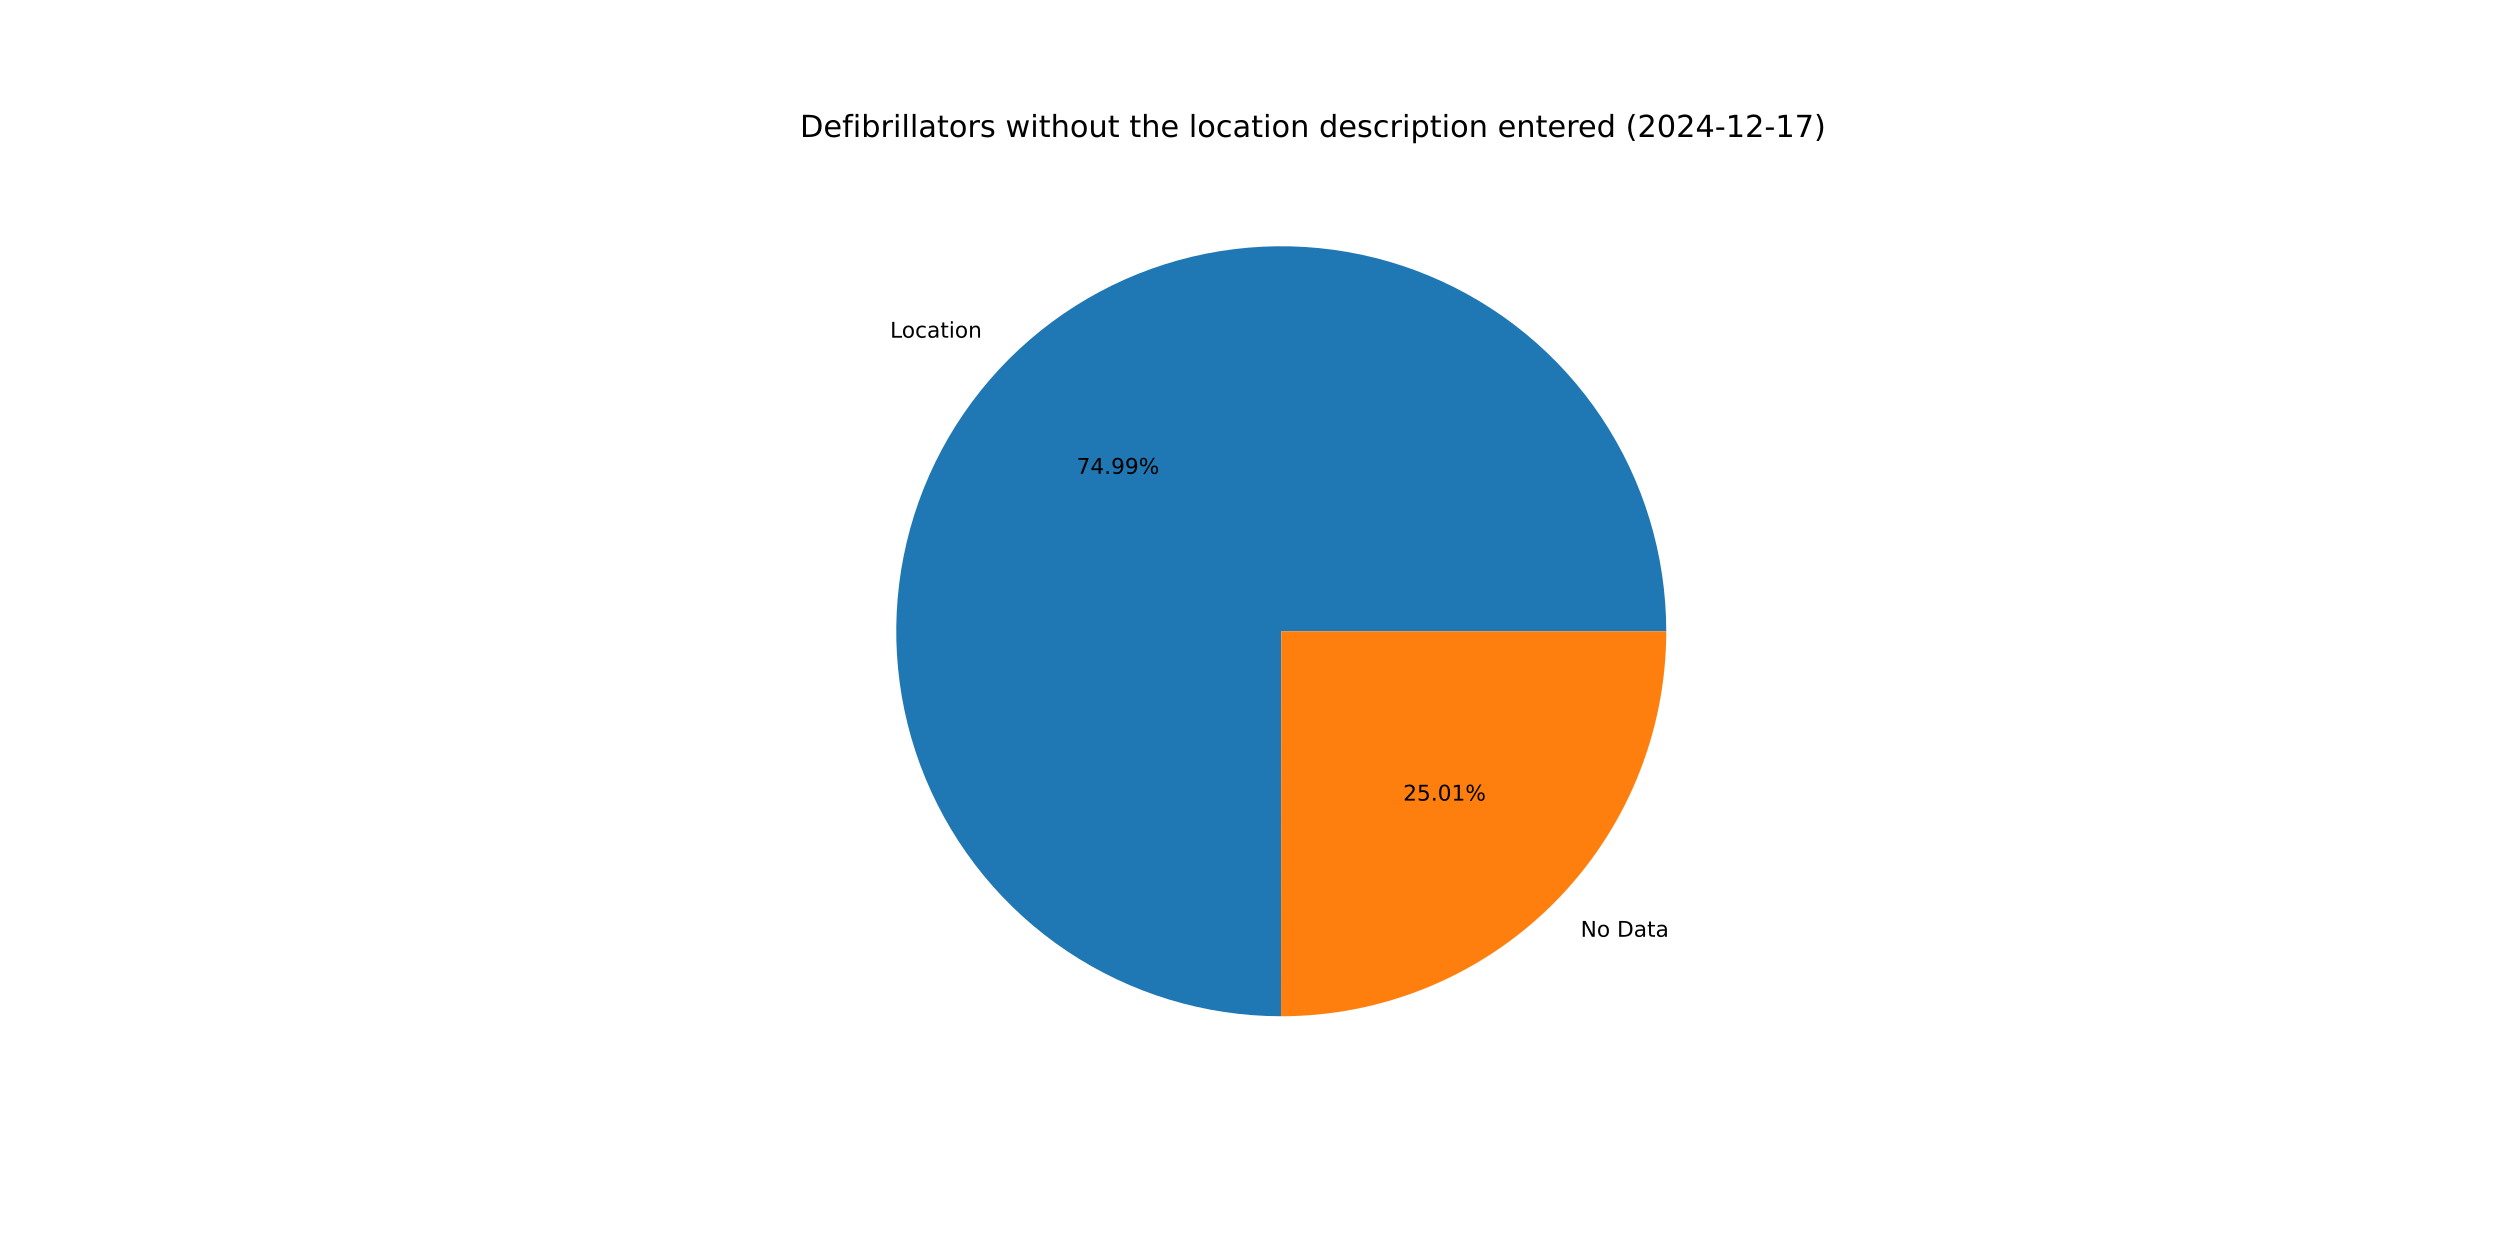
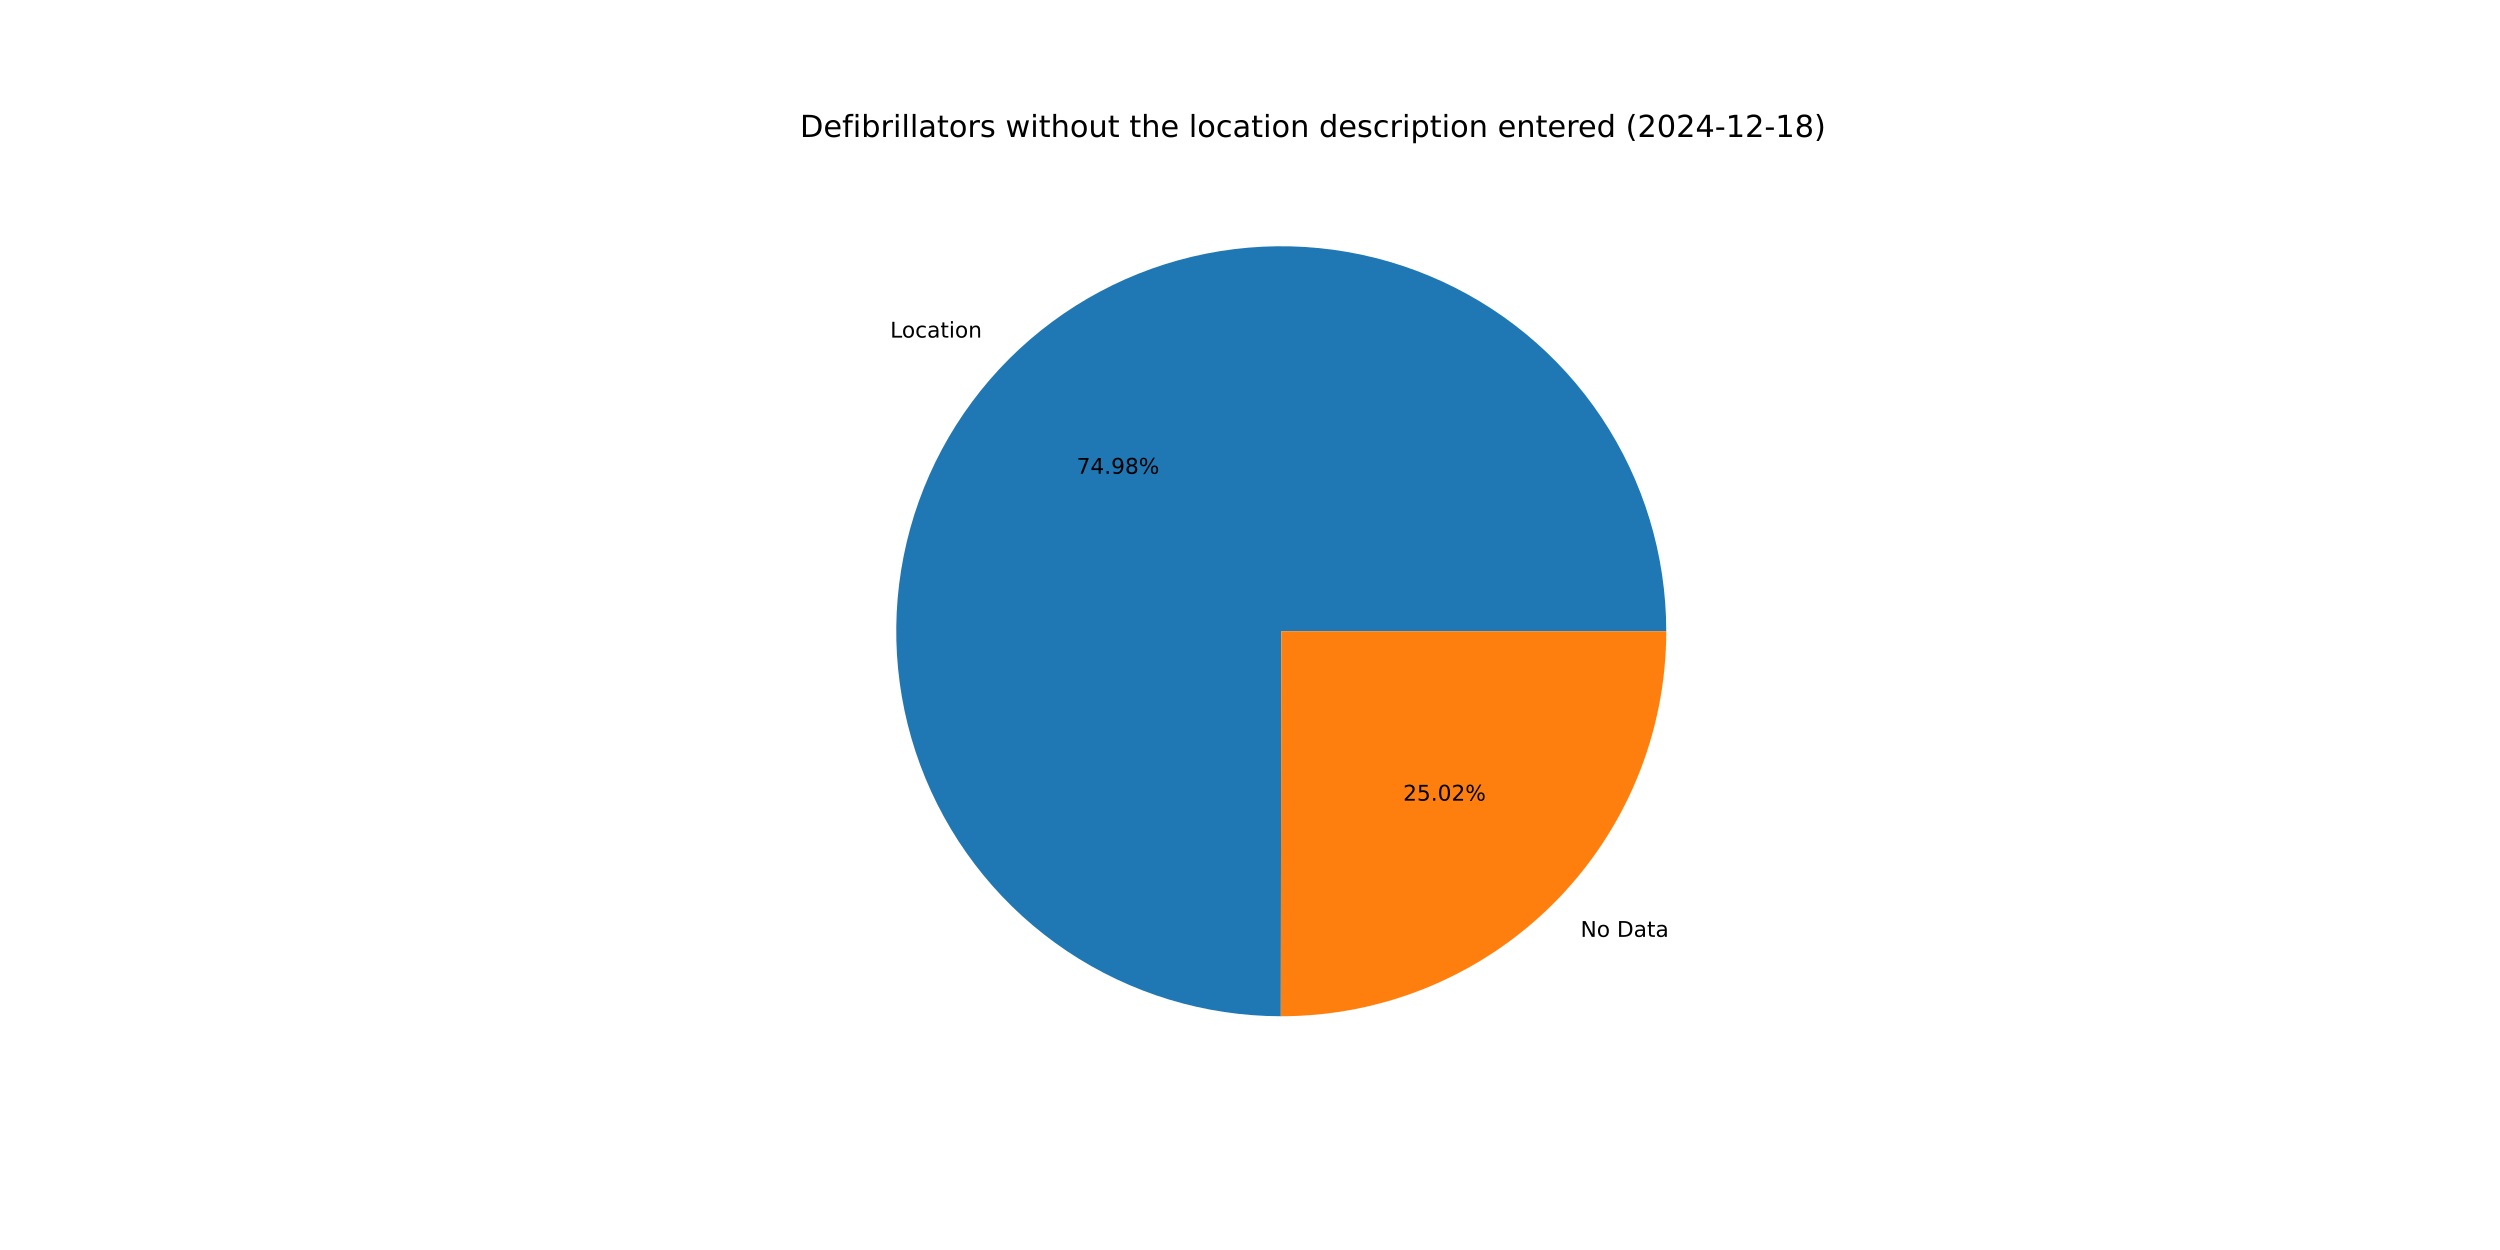
<svg xmlns="http://www.w3.org/2000/svg" xmlns:xlink="http://www.w3.org/1999/xlink" width="1152pt" height="576pt" viewBox="0 0 1152 576" version="1.1">
  <defs>
    <style type="text/css">*{stroke-linejoin: round; stroke-linecap: butt}</style>
  </defs>
  <g id="figure_1">
    <g id="patch_1">
      <path d="M 0 576  L 1152 576  L 1152 0  L 0 0  z " style="fill: #ffffff" />
    </g>
    <g id="axes_1">
      <g id="patch_2">
-         <path d="M 767.808 290.88  C 767.808 255.8 757.403 221.497 737.916 192.328  C 718.429 163.159 690.722 140.415 658.314 126.986  C 625.907 113.557 590.233 110.037 555.826 116.874  C 521.419 123.71 489.801 140.6 464.989 165.398  C 440.177 190.196 423.269 221.805 416.413 256.208  C 409.557 290.611 413.057 326.287 426.468 358.702  C 439.878 391.117 462.607 418.837 491.765 438.341  C 520.923 457.844 555.221 468.268 590.3 468.288  L 590.4 290.88  z " style="fill: #1f77b4" />
+         <path d="M 767.808 290.88  C 767.808 255.805 757.406 221.505 737.923 192.338  C 718.441 163.171 690.739 140.427 658.337 126.995  C 625.936 113.564 590.267 110.038 555.863 116.866  C 521.459 123.695 489.84 140.575 465.024 165.363  C 440.208 190.151 423.292 221.751 416.425 256.147  C 409.558 290.544 413.044 326.216 426.439 358.633  C 439.835 391.049 462.547 418.777 491.692 438.292  C 520.837 457.808 555.125 468.248 590.2 468.288  L 590.4 290.88  z " style="fill: #1f77b4" />
      </g>
      <g id="patch_3">
-         <path d="M 590.3 468.288  C 613.606 468.301 636.687 463.722 658.222 454.812  C 679.757 445.903 699.327 432.836 715.811 416.362  C 732.295 399.887 745.372 380.324 754.294 358.794  C 763.216 337.264 767.808 314.185 767.808 290.88  L 590.4 290.88  z " style="fill: #ff7f0e" />
+         <path d="M 590.2 468.288  C 613.514 468.314 636.606 463.744 658.153 454.841  C 679.699 445.937 699.281 432.873 715.776 416.397  C 732.27 399.921 745.357 380.354 754.285 358.817  C 763.212 337.28 767.808 314.194 767.808 290.88  L 590.4 290.88  z " style="fill: #ff7f0e" />
      </g>
      <g id="matplotlib.axis_1" />
      <g id="matplotlib.axis_2" />
      <g id="text_1">
-         <g transform="translate(410.1509 155.6096) scale(0.1 -0.1)">
+         <g transform="translate(410.1897 155.5707) scale(0.1 -0.1)">
          <defs>
            <path id="DejaVuSans-4c" d="M 628 4666  L 1259 4666  L 1259 531  L 3531 531  L 3531 0  L 628 0  L 628 4666  z " transform="scale(0.015625)" />
            <path id="DejaVuSans-6f" d="M 1959 3097  Q 1497 3097 1228 2736  Q 959 2375 959 1747  Q 959 1119 1226 758  Q 1494 397 1959 397  Q 2419 397 2687 759  Q 2956 1122 2956 1747  Q 2956 2369 2687 2733  Q 2419 3097 1959 3097  z M 1959 3584  Q 2709 3584 3137 3096  Q 3566 2609 3566 1747  Q 3566 888 3137 398  Q 2709 -91 1959 -91  Q 1206 -91 779 398  Q 353 888 353 1747  Q 353 2609 779 3096  Q 1206 3584 1959 3584  z " transform="scale(0.015625)" />
            <path id="DejaVuSans-63" d="M 3122 3366  L 3122 2828  Q 2878 2963 2633 3030  Q 2388 3097 2138 3097  Q 1578 3097 1268 2742  Q 959 2388 959 1747  Q 959 1106 1268 751  Q 1578 397 2138 397  Q 2388 397 2633 464  Q 2878 531 3122 666  L 3122 134  Q 2881 22 2623 -34  Q 2366 -91 2075 -91  Q 1284 -91 818 406  Q 353 903 353 1747  Q 353 2603 823 3093  Q 1294 3584 2113 3584  Q 2378 3584 2631 3529  Q 2884 3475 3122 3366  z " transform="scale(0.015625)" />
            <path id="DejaVuSans-61" d="M 2194 1759  Q 1497 1759 1228 1600  Q 959 1441 959 1056  Q 959 750 1161 570  Q 1363 391 1709 391  Q 2188 391 2477 730  Q 2766 1069 2766 1631  L 2766 1759  L 2194 1759  z M 3341 1997  L 3341 0  L 2766 0  L 2766 531  Q 2569 213 2275 61  Q 1981 -91 1556 -91  Q 1019 -91 701 211  Q 384 513 384 1019  Q 384 1609 779 1909  Q 1175 2209 1959 2209  L 2766 2209  L 2766 2266  Q 2766 2663 2505 2880  Q 2244 3097 1772 3097  Q 1472 3097 1187 3025  Q 903 2953 641 2809  L 641 3341  Q 956 3463 1253 3523  Q 1550 3584 1831 3584  Q 2591 3584 2966 3190  Q 3341 2797 3341 1997  z " transform="scale(0.015625)" />
            <path id="DejaVuSans-74" d="M 1172 4494  L 1172 3500  L 2356 3500  L 2356 3053  L 1172 3053  L 1172 1153  Q 1172 725 1289 603  Q 1406 481 1766 481  L 2356 481  L 2356 0  L 1766 0  Q 1100 0 847 248  Q 594 497 594 1153  L 594 3053  L 172 3053  L 172 3500  L 594 3500  L 594 4494  L 1172 4494  z " transform="scale(0.015625)" />
            <path id="DejaVuSans-69" d="M 603 3500  L 1178 3500  L 1178 0  L 603 0  L 603 3500  z M 603 4863  L 1178 4863  L 1178 4134  L 603 4134  L 603 4863  z " transform="scale(0.015625)" />
            <path id="DejaVuSans-6e" d="M 3513 2113  L 3513 0  L 2938 0  L 2938 2094  Q 2938 2591 2744 2837  Q 2550 3084 2163 3084  Q 1697 3084 1428 2787  Q 1159 2491 1159 1978  L 1159 0  L 581 0  L 581 3500  L 1159 3500  L 1159 2956  Q 1366 3272 1645 3428  Q 1925 3584 2291 3584  Q 2894 3584 3203 3211  Q 3513 2838 3513 2113  z " transform="scale(0.015625)" />
          </defs>
          <use xlink:href="#DejaVuSans-4c" />
          <use xlink:href="#DejaVuSans-6f" x="53.963" />
          <use xlink:href="#DejaVuSans-63" x="115.145" />
          <use xlink:href="#DejaVuSans-61" x="170.125" />
          <use xlink:href="#DejaVuSans-74" x="231.404" />
          <use xlink:href="#DejaVuSans-69" x="270.613" />
          <use xlink:href="#DejaVuSans-6f" x="298.396" />
          <use xlink:href="#DejaVuSans-6e" x="359.578" />
        </g>
      </g>
      <g id="text_2">
-         <g transform="translate(496.0885 218.3504) scale(0.1 -0.1)">
+         <g transform="translate(496.1097 218.3292) scale(0.1 -0.1)">
          <defs>
            <path id="DejaVuSans-37" d="M 525 4666  L 3525 4666  L 3525 4397  L 1831 0  L 1172 0  L 2766 4134  L 525 4134  L 525 4666  z " transform="scale(0.015625)" />
            <path id="DejaVuSans-34" d="M 2419 4116  L 825 1625  L 2419 1625  L 2419 4116  z M 2253 4666  L 3047 4666  L 3047 1625  L 3713 1625  L 3713 1100  L 3047 1100  L 3047 0  L 2419 0  L 2419 1100  L 313 1100  L 313 1709  L 2253 4666  z " transform="scale(0.015625)" />
            <path id="DejaVuSans-2e" d="M 684 794  L 1344 794  L 1344 0  L 684 0  L 684 794  z " transform="scale(0.015625)" />
            <path id="DejaVuSans-39" d="M 703 97  L 703 672  Q 941 559 1184 500  Q 1428 441 1663 441  Q 2288 441 2617 861  Q 2947 1281 2994 2138  Q 2813 1869 2534 1725  Q 2256 1581 1919 1581  Q 1219 1581 811 2004  Q 403 2428 403 3163  Q 403 3881 828 4315  Q 1253 4750 1959 4750  Q 2769 4750 3195 4129  Q 3622 3509 3622 2328  Q 3622 1225 3098 567  Q 2575 -91 1691 -91  Q 1453 -91 1209 -44  Q 966 3 703 97  z M 1959 2075  Q 2384 2075 2632 2365  Q 2881 2656 2881 3163  Q 2881 3666 2632 3958  Q 2384 4250 1959 4250  Q 1534 4250 1286 3958  Q 1038 3666 1038 3163  Q 1038 2656 1286 2365  Q 1534 2075 1959 2075  z " transform="scale(0.015625)" />
+             <path id="DejaVuSans-38" d="M 2034 2216  Q 1584 2216 1326 1975  Q 1069 1734 1069 1313  Q 1069 891 1326 650  Q 1584 409 2034 409  Q 2484 409 2743 651  Q 3003 894 3003 1313  Q 3003 1734 2745 1975  Q 2488 2216 2034 2216  z M 1403 2484  Q 997 2584 770 2862  Q 544 3141 544 3541  Q 544 4100 942 4425  Q 1341 4750 2034 4750  Q 2731 4750 3128 4425  Q 3525 4100 3525 3541  Q 3525 3141 3298 2862  Q 3072 2584 2669 2484  Q 3125 2378 3379 2068  Q 3634 1759 3634 1313  Q 3634 634 3220 271  Q 2806 -91 2034 -91  Q 1263 -91 848 271  Q 434 634 434 1313  Q 434 1759 690 2068  Q 947 2378 1403 2484  z M 1172 3481  Q 1172 3119 1398 2916  Q 1625 2713 2034 2713  Q 2441 2713 2670 2916  Q 2900 3119 2900 3481  Q 2900 3844 2670 4047  Q 2441 4250 2034 4250  Q 1625 4250 1398 4047  Q 1172 3844 1172 3481  z " transform="scale(0.015625)" />
            <path id="DejaVuSans-25" d="M 4653 2053  Q 4381 2053 4226 1822  Q 4072 1591 4072 1178  Q 4072 772 4226 539  Q 4381 306 4653 306  Q 4919 306 5073 539  Q 5228 772 5228 1178  Q 5228 1588 5073 1820  Q 4919 2053 4653 2053  z M 4653 2450  Q 5147 2450 5437 2106  Q 5728 1763 5728 1178  Q 5728 594 5436 251  Q 5144 -91 4653 -91  Q 4153 -91 3862 251  Q 3572 594 3572 1178  Q 3572 1766 3864 2108  Q 4156 2450 4653 2450  z M 1428 4353  Q 1159 4353 1004 4120  Q 850 3888 850 3481  Q 850 3069 1003 2837  Q 1156 2606 1428 2606  Q 1700 2606 1854 2837  Q 2009 3069 2009 3481  Q 2009 3884 1853 4118  Q 1697 4353 1428 4353  z M 4250 4750  L 4750 4750  L 1831 -91  L 1331 -91  L 4250 4750  z M 1428 4750  Q 1922 4750 2215 4408  Q 2509 4066 2509 3481  Q 2509 2891 2217 2550  Q 1925 2209 1428 2209  Q 931 2209 642 2551  Q 353 2894 353 3481  Q 353 4063 643 4406  Q 934 4750 1428 4750  z " transform="scale(0.015625)" />
          </defs>
          <use xlink:href="#DejaVuSans-37" />
          <use xlink:href="#DejaVuSans-34" x="63.623" />
          <use xlink:href="#DejaVuSans-2e" x="127.246" />
          <use xlink:href="#DejaVuSans-39" x="159.033" />
-           <use xlink:href="#DejaVuSans-39" x="222.656" />
+           <use xlink:href="#DejaVuSans-38" x="222.656" />
          <use xlink:href="#DejaVuSans-25" x="286.279" />
        </g>
      </g>
      <g id="text_3">
-         <g transform="translate(728.3523 431.6692) scale(0.1 -0.1)">
+         <g transform="translate(728.3134 431.708) scale(0.1 -0.1)">
          <defs>
            <path id="DejaVuSans-4e" d="M 628 4666  L 1478 4666  L 3547 763  L 3547 4666  L 4159 4666  L 4159 0  L 3309 0  L 1241 3903  L 1241 0  L 628 0  L 628 4666  z " transform="scale(0.015625)" />
            <path id="DejaVuSans-20" transform="scale(0.015625)" />
            <path id="DejaVuSans-44" d="M 1259 4147  L 1259 519  L 2022 519  Q 2988 519 3436 956  Q 3884 1394 3884 2338  Q 3884 3275 3436 3711  Q 2988 4147 2022 4147  L 1259 4147  z M 628 4666  L 1925 4666  Q 3281 4666 3915 4102  Q 4550 3538 4550 2338  Q 4550 1131 3912 565  Q 3275 0 1925 0  L 628 0  L 628 4666  z " transform="scale(0.015625)" />
          </defs>
          <use xlink:href="#DejaVuSans-4e" />
          <use xlink:href="#DejaVuSans-6f" x="74.805" />
          <use xlink:href="#DejaVuSans-20" x="135.986" />
          <use xlink:href="#DejaVuSans-44" x="167.773" />
          <use xlink:href="#DejaVuSans-61" x="244.775" />
          <use xlink:href="#DejaVuSans-74" x="306.055" />
          <use xlink:href="#DejaVuSans-61" x="345.264" />
        </g>
      </g>
      <g id="text_4">
-         <g transform="translate(646.5818 368.9284) scale(0.1 -0.1)">
+         <g transform="translate(646.5607 368.9495) scale(0.1 -0.1)">
          <defs>
            <path id="DejaVuSans-32" d="M 1228 531  L 3431 531  L 3431 0  L 469 0  L 469 531  Q 828 903 1448 1529  Q 2069 2156 2228 2338  Q 2531 2678 2651 2914  Q 2772 3150 2772 3378  Q 2772 3750 2511 3984  Q 2250 4219 1831 4219  Q 1534 4219 1204 4116  Q 875 4013 500 3803  L 500 4441  Q 881 4594 1212 4672  Q 1544 4750 1819 4750  Q 2544 4750 2975 4387  Q 3406 4025 3406 3419  Q 3406 3131 3298 2873  Q 3191 2616 2906 2266  Q 2828 2175 2409 1742  Q 1991 1309 1228 531  z " transform="scale(0.015625)" />
            <path id="DejaVuSans-35" d="M 691 4666  L 3169 4666  L 3169 4134  L 1269 4134  L 1269 2991  Q 1406 3038 1543 3061  Q 1681 3084 1819 3084  Q 2600 3084 3056 2656  Q 3513 2228 3513 1497  Q 3513 744 3044 326  Q 2575 -91 1722 -91  Q 1428 -91 1123 -41  Q 819 9 494 109  L 494 744  Q 775 591 1075 516  Q 1375 441 1709 441  Q 2250 441 2565 725  Q 2881 1009 2881 1497  Q 2881 1984 2565 2268  Q 2250 2553 1709 2553  Q 1456 2553 1204 2497  Q 953 2441 691 2322  L 691 4666  z " transform="scale(0.015625)" />
            <path id="DejaVuSans-30" d="M 2034 4250  Q 1547 4250 1301 3770  Q 1056 3291 1056 2328  Q 1056 1369 1301 889  Q 1547 409 2034 409  Q 2525 409 2770 889  Q 3016 1369 3016 2328  Q 3016 3291 2770 3770  Q 2525 4250 2034 4250  z M 2034 4750  Q 2819 4750 3233 4129  Q 3647 3509 3647 2328  Q 3647 1150 3233 529  Q 2819 -91 2034 -91  Q 1250 -91 836 529  Q 422 1150 422 2328  Q 422 3509 836 4129  Q 1250 4750 2034 4750  z " transform="scale(0.015625)" />
-             <path id="DejaVuSans-31" d="M 794 531  L 1825 531  L 1825 4091  L 703 3866  L 703 4441  L 1819 4666  L 2450 4666  L 2450 531  L 3481 531  L 3481 0  L 794 0  L 794 531  z " transform="scale(0.015625)" />
          </defs>
          <use xlink:href="#DejaVuSans-32" />
          <use xlink:href="#DejaVuSans-35" x="63.623" />
          <use xlink:href="#DejaVuSans-2e" x="127.246" />
          <use xlink:href="#DejaVuSans-30" x="159.033" />
-           <use xlink:href="#DejaVuSans-31" x="222.656" />
+           <use xlink:href="#DejaVuSans-32" x="222.656" />
          <use xlink:href="#DejaVuSans-25" x="286.279" />
        </g>
      </g>
      <g id="text_5">
        <g transform="translate(368.64 63.12) scale(0.14 -0.14)">
          <defs>
            <path id="DejaVuSans-65" d="M 3597 1894  L 3597 1613  L 953 1613  Q 991 1019 1311 708  Q 1631 397 2203 397  Q 2534 397 2845 478  Q 3156 559 3463 722  L 3463 178  Q 3153 47 2828 -22  Q 2503 -91 2169 -91  Q 1331 -91 842 396  Q 353 884 353 1716  Q 353 2575 817 3079  Q 1281 3584 2069 3584  Q 2775 3584 3186 3129  Q 3597 2675 3597 1894  z M 3022 2063  Q 3016 2534 2758 2815  Q 2500 3097 2075 3097  Q 1594 3097 1305 2825  Q 1016 2553 972 2059  L 3022 2063  z " transform="scale(0.015625)" />
            <path id="DejaVuSans-66" d="M 2375 4863  L 2375 4384  L 1825 4384  Q 1516 4384 1395 4259  Q 1275 4134 1275 3809  L 1275 3500  L 2222 3500  L 2222 3053  L 1275 3053  L 1275 0  L 697 0  L 697 3053  L 147 3053  L 147 3500  L 697 3500  L 697 3744  Q 697 4328 969 4595  Q 1241 4863 1831 4863  L 2375 4863  z " transform="scale(0.015625)" />
            <path id="DejaVuSans-62" d="M 3116 1747  Q 3116 2381 2855 2742  Q 2594 3103 2138 3103  Q 1681 3103 1420 2742  Q 1159 2381 1159 1747  Q 1159 1113 1420 752  Q 1681 391 2138 391  Q 2594 391 2855 752  Q 3116 1113 3116 1747  z M 1159 2969  Q 1341 3281 1617 3432  Q 1894 3584 2278 3584  Q 2916 3584 3314 3078  Q 3713 2572 3713 1747  Q 3713 922 3314 415  Q 2916 -91 2278 -91  Q 1894 -91 1617 61  Q 1341 213 1159 525  L 1159 0  L 581 0  L 581 4863  L 1159 4863  L 1159 2969  z " transform="scale(0.015625)" />
            <path id="DejaVuSans-72" d="M 2631 2963  Q 2534 3019 2420 3045  Q 2306 3072 2169 3072  Q 1681 3072 1420 2755  Q 1159 2438 1159 1844  L 1159 0  L 581 0  L 581 3500  L 1159 3500  L 1159 2956  Q 1341 3275 1631 3429  Q 1922 3584 2338 3584  Q 2397 3584 2469 3576  Q 2541 3569 2628 3553  L 2631 2963  z " transform="scale(0.015625)" />
            <path id="DejaVuSans-6c" d="M 603 4863  L 1178 4863  L 1178 0  L 603 0  L 603 4863  z " transform="scale(0.015625)" />
            <path id="DejaVuSans-73" d="M 2834 3397  L 2834 2853  Q 2591 2978 2328 3040  Q 2066 3103 1784 3103  Q 1356 3103 1142 2972  Q 928 2841 928 2578  Q 928 2378 1081 2264  Q 1234 2150 1697 2047  L 1894 2003  Q 2506 1872 2764 1633  Q 3022 1394 3022 966  Q 3022 478 2636 193  Q 2250 -91 1575 -91  Q 1294 -91 989 -36  Q 684 19 347 128  L 347 722  Q 666 556 975 473  Q 1284 391 1588 391  Q 1994 391 2212 530  Q 2431 669 2431 922  Q 2431 1156 2273 1281  Q 2116 1406 1581 1522  L 1381 1569  Q 847 1681 609 1914  Q 372 2147 372 2553  Q 372 3047 722 3315  Q 1072 3584 1716 3584  Q 2034 3584 2315 3537  Q 2597 3491 2834 3397  z " transform="scale(0.015625)" />
            <path id="DejaVuSans-77" d="M 269 3500  L 844 3500  L 1563 769  L 2278 3500  L 2956 3500  L 3675 769  L 4391 3500  L 4966 3500  L 4050 0  L 3372 0  L 2619 2869  L 1863 0  L 1184 0  L 269 3500  z " transform="scale(0.015625)" />
            <path id="DejaVuSans-68" d="M 3513 2113  L 3513 0  L 2938 0  L 2938 2094  Q 2938 2591 2744 2837  Q 2550 3084 2163 3084  Q 1697 3084 1428 2787  Q 1159 2491 1159 1978  L 1159 0  L 581 0  L 581 4863  L 1159 4863  L 1159 2956  Q 1366 3272 1645 3428  Q 1925 3584 2291 3584  Q 2894 3584 3203 3211  Q 3513 2838 3513 2113  z " transform="scale(0.015625)" />
            <path id="DejaVuSans-75" d="M 544 1381  L 544 3500  L 1119 3500  L 1119 1403  Q 1119 906 1312 657  Q 1506 409 1894 409  Q 2359 409 2629 706  Q 2900 1003 2900 1516  L 2900 3500  L 3475 3500  L 3475 0  L 2900 0  L 2900 538  Q 2691 219 2414 64  Q 2138 -91 1772 -91  Q 1169 -91 856 284  Q 544 659 544 1381  z M 1991 3584  L 1991 3584  z " transform="scale(0.015625)" />
            <path id="DejaVuSans-64" d="M 2906 2969  L 2906 4863  L 3481 4863  L 3481 0  L 2906 0  L 2906 525  Q 2725 213 2448 61  Q 2172 -91 1784 -91  Q 1150 -91 751 415  Q 353 922 353 1747  Q 353 2572 751 3078  Q 1150 3584 1784 3584  Q 2172 3584 2448 3432  Q 2725 3281 2906 2969  z M 947 1747  Q 947 1113 1208 752  Q 1469 391 1925 391  Q 2381 391 2643 752  Q 2906 1113 2906 1747  Q 2906 2381 2643 2742  Q 2381 3103 1925 3103  Q 1469 3103 1208 2742  Q 947 2381 947 1747  z " transform="scale(0.015625)" />
            <path id="DejaVuSans-70" d="M 1159 525  L 1159 -1331  L 581 -1331  L 581 3500  L 1159 3500  L 1159 2969  Q 1341 3281 1617 3432  Q 1894 3584 2278 3584  Q 2916 3584 3314 3078  Q 3713 2572 3713 1747  Q 3713 922 3314 415  Q 2916 -91 2278 -91  Q 1894 -91 1617 61  Q 1341 213 1159 525  z M 3116 1747  Q 3116 2381 2855 2742  Q 2594 3103 2138 3103  Q 1681 3103 1420 2742  Q 1159 2381 1159 1747  Q 1159 1113 1420 752  Q 1681 391 2138 391  Q 2594 391 2855 752  Q 3116 1113 3116 1747  z " transform="scale(0.015625)" />
            <path id="DejaVuSans-28" d="M 1984 4856  Q 1566 4138 1362 3434  Q 1159 2731 1159 2009  Q 1159 1288 1364 580  Q 1569 -128 1984 -844  L 1484 -844  Q 1016 -109 783 600  Q 550 1309 550 2009  Q 550 2706 781 3412  Q 1013 4119 1484 4856  L 1984 4856  z " transform="scale(0.015625)" />
            <path id="DejaVuSans-2d" d="M 313 2009  L 1997 2009  L 1997 1497  L 313 1497  L 313 2009  z " transform="scale(0.015625)" />
+             <path id="DejaVuSans-31" d="M 794 531  L 1825 531  L 1825 4091  L 703 3866  L 703 4441  L 1819 4666  L 2450 4666  L 2450 531  L 3481 531  L 3481 0  L 794 0  L 794 531  z " transform="scale(0.015625)" />
            <path id="DejaVuSans-29" d="M 513 4856  L 1013 4856  Q 1481 4119 1714 3412  Q 1947 2706 1947 2009  Q 1947 1309 1714 600  Q 1481 -109 1013 -844  L 513 -844  Q 928 -128 1133 580  Q 1338 1288 1338 2009  Q 1338 2731 1133 3434  Q 928 4138 513 4856  z " transform="scale(0.015625)" />
          </defs>
          <use xlink:href="#DejaVuSans-44" />
          <use xlink:href="#DejaVuSans-65" x="77.002" />
          <use xlink:href="#DejaVuSans-66" x="138.525" />
          <use xlink:href="#DejaVuSans-69" x="173.73" />
          <use xlink:href="#DejaVuSans-62" x="201.514" />
          <use xlink:href="#DejaVuSans-72" x="264.99" />
          <use xlink:href="#DejaVuSans-69" x="306.104" />
          <use xlink:href="#DejaVuSans-6c" x="333.887" />
          <use xlink:href="#DejaVuSans-6c" x="361.67" />
          <use xlink:href="#DejaVuSans-61" x="389.453" />
          <use xlink:href="#DejaVuSans-74" x="450.732" />
          <use xlink:href="#DejaVuSans-6f" x="489.941" />
          <use xlink:href="#DejaVuSans-72" x="551.123" />
          <use xlink:href="#DejaVuSans-73" x="592.236" />
          <use xlink:href="#DejaVuSans-20" x="644.336" />
          <use xlink:href="#DejaVuSans-77" x="676.123" />
          <use xlink:href="#DejaVuSans-69" x="757.91" />
          <use xlink:href="#DejaVuSans-74" x="785.693" />
          <use xlink:href="#DejaVuSans-68" x="824.902" />
          <use xlink:href="#DejaVuSans-6f" x="888.281" />
          <use xlink:href="#DejaVuSans-75" x="949.463" />
          <use xlink:href="#DejaVuSans-74" x="1012.842" />
          <use xlink:href="#DejaVuSans-20" x="1052.051" />
          <use xlink:href="#DejaVuSans-74" x="1083.838" />
          <use xlink:href="#DejaVuSans-68" x="1123.047" />
          <use xlink:href="#DejaVuSans-65" x="1186.426" />
          <use xlink:href="#DejaVuSans-20" x="1247.949" />
          <use xlink:href="#DejaVuSans-6c" x="1279.736" />
          <use xlink:href="#DejaVuSans-6f" x="1307.52" />
          <use xlink:href="#DejaVuSans-63" x="1368.701" />
          <use xlink:href="#DejaVuSans-61" x="1423.682" />
          <use xlink:href="#DejaVuSans-74" x="1484.961" />
          <use xlink:href="#DejaVuSans-69" x="1524.17" />
          <use xlink:href="#DejaVuSans-6f" x="1551.953" />
          <use xlink:href="#DejaVuSans-6e" x="1613.135" />
          <use xlink:href="#DejaVuSans-20" x="1676.514" />
          <use xlink:href="#DejaVuSans-64" x="1708.301" />
          <use xlink:href="#DejaVuSans-65" x="1771.777" />
          <use xlink:href="#DejaVuSans-73" x="1833.301" />
          <use xlink:href="#DejaVuSans-63" x="1885.4" />
          <use xlink:href="#DejaVuSans-72" x="1940.381" />
          <use xlink:href="#DejaVuSans-69" x="1981.494" />
          <use xlink:href="#DejaVuSans-70" x="2009.277" />
          <use xlink:href="#DejaVuSans-74" x="2072.754" />
          <use xlink:href="#DejaVuSans-69" x="2111.963" />
          <use xlink:href="#DejaVuSans-6f" x="2139.746" />
          <use xlink:href="#DejaVuSans-6e" x="2200.928" />
          <use xlink:href="#DejaVuSans-20" x="2264.307" />
          <use xlink:href="#DejaVuSans-65" x="2296.094" />
          <use xlink:href="#DejaVuSans-6e" x="2357.617" />
          <use xlink:href="#DejaVuSans-74" x="2420.996" />
          <use xlink:href="#DejaVuSans-65" x="2460.205" />
          <use xlink:href="#DejaVuSans-72" x="2521.729" />
          <use xlink:href="#DejaVuSans-65" x="2560.592" />
          <use xlink:href="#DejaVuSans-64" x="2622.115" />
          <use xlink:href="#DejaVuSans-20" x="2685.592" />
          <use xlink:href="#DejaVuSans-28" x="2717.379" />
          <use xlink:href="#DejaVuSans-32" x="2756.393" />
          <use xlink:href="#DejaVuSans-30" x="2820.016" />
          <use xlink:href="#DejaVuSans-32" x="2883.639" />
          <use xlink:href="#DejaVuSans-34" x="2947.262" />
          <use xlink:href="#DejaVuSans-2d" x="3010.885" />
          <use xlink:href="#DejaVuSans-31" x="3046.969" />
          <use xlink:href="#DejaVuSans-32" x="3110.592" />
          <use xlink:href="#DejaVuSans-2d" x="3174.215" />
          <use xlink:href="#DejaVuSans-31" x="3210.299" />
-           <use xlink:href="#DejaVuSans-37" x="3273.922" />
+           <use xlink:href="#DejaVuSans-38" x="3273.922" />
          <use xlink:href="#DejaVuSans-29" x="3337.545" />
        </g>
      </g>
    </g>
  </g>
</svg>
